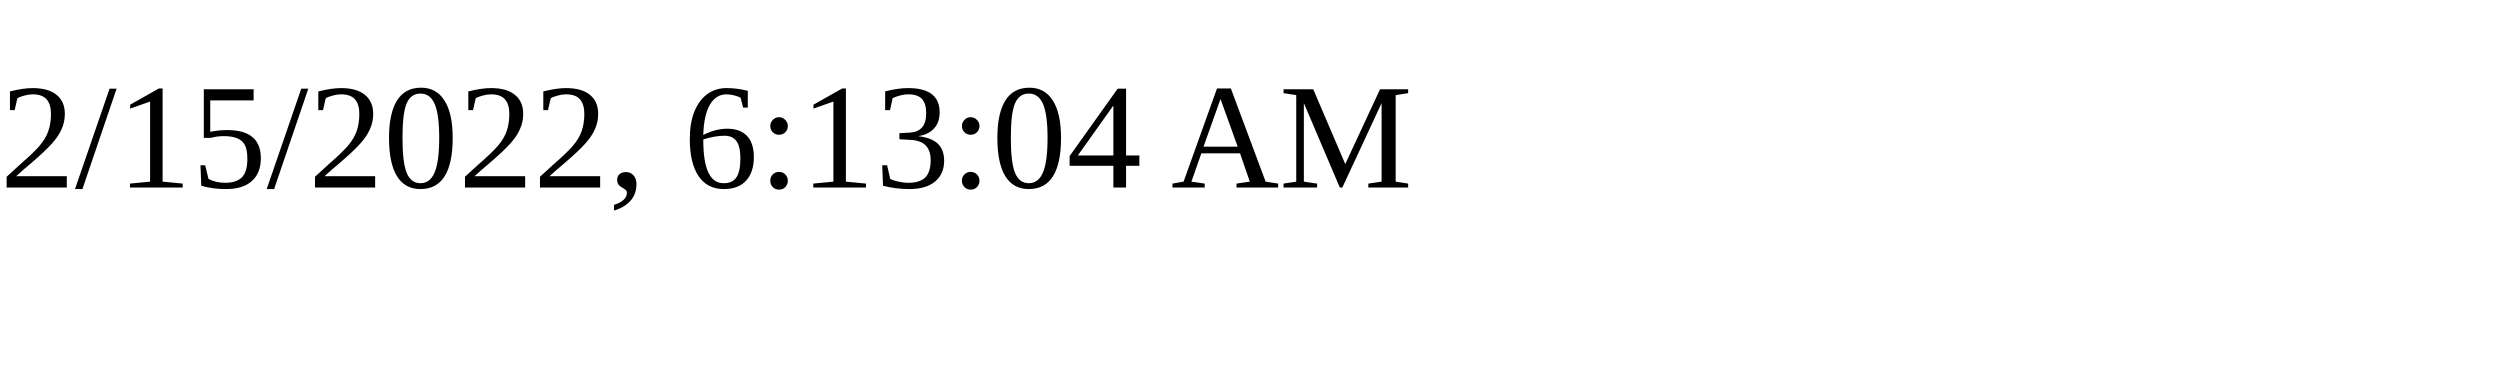
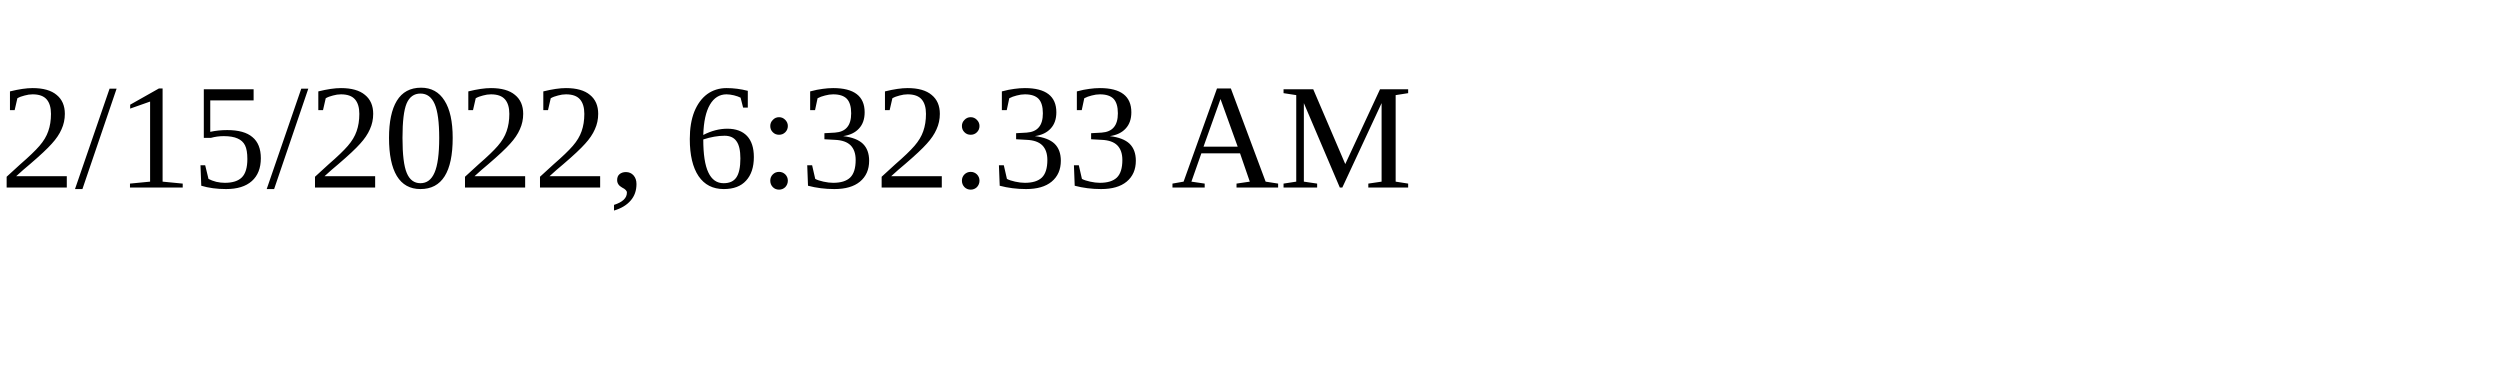
<svg xmlns="http://www.w3.org/2000/svg" height="30" width="200">
-   <text x="0" y="15">2/15/2022, 6:13:04 AM</text>
+   <text x="0" y="15">2/15/2022, 6:32:33 AM</text>
</svg>
